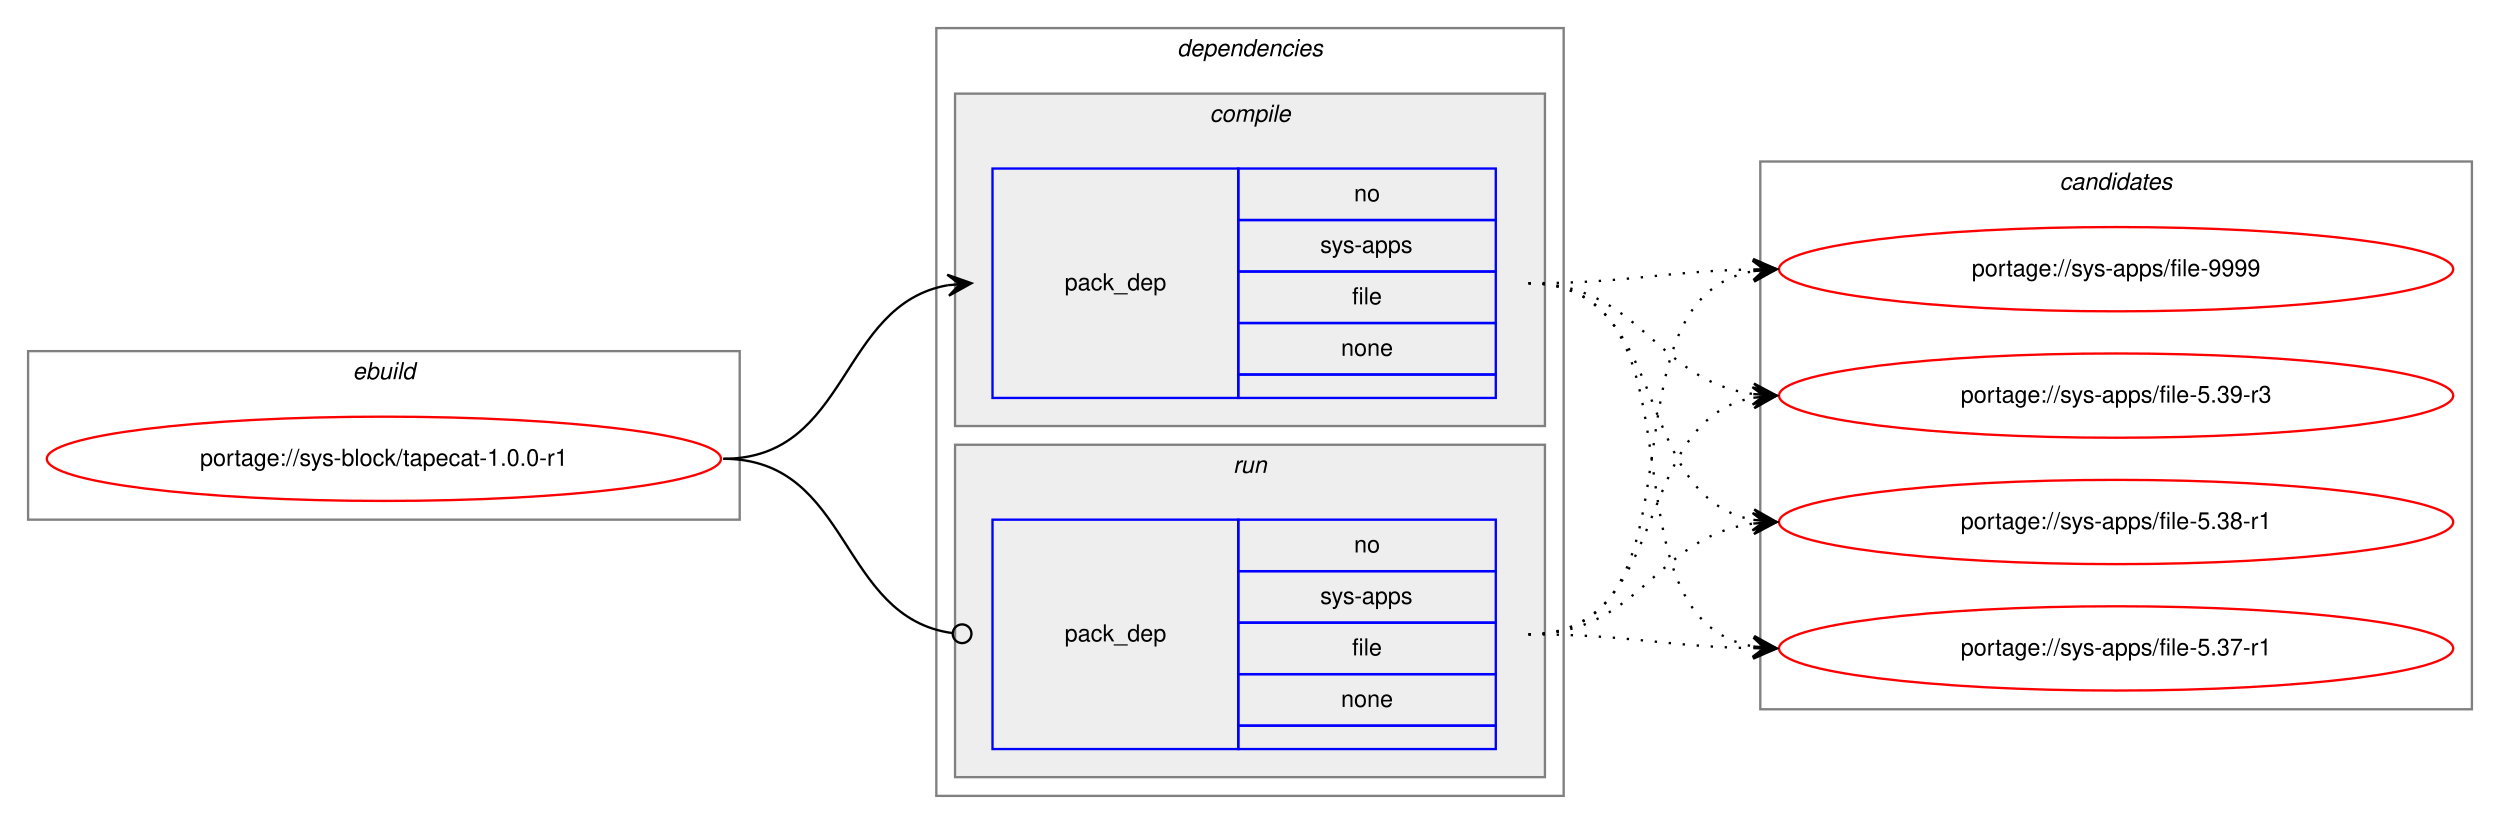
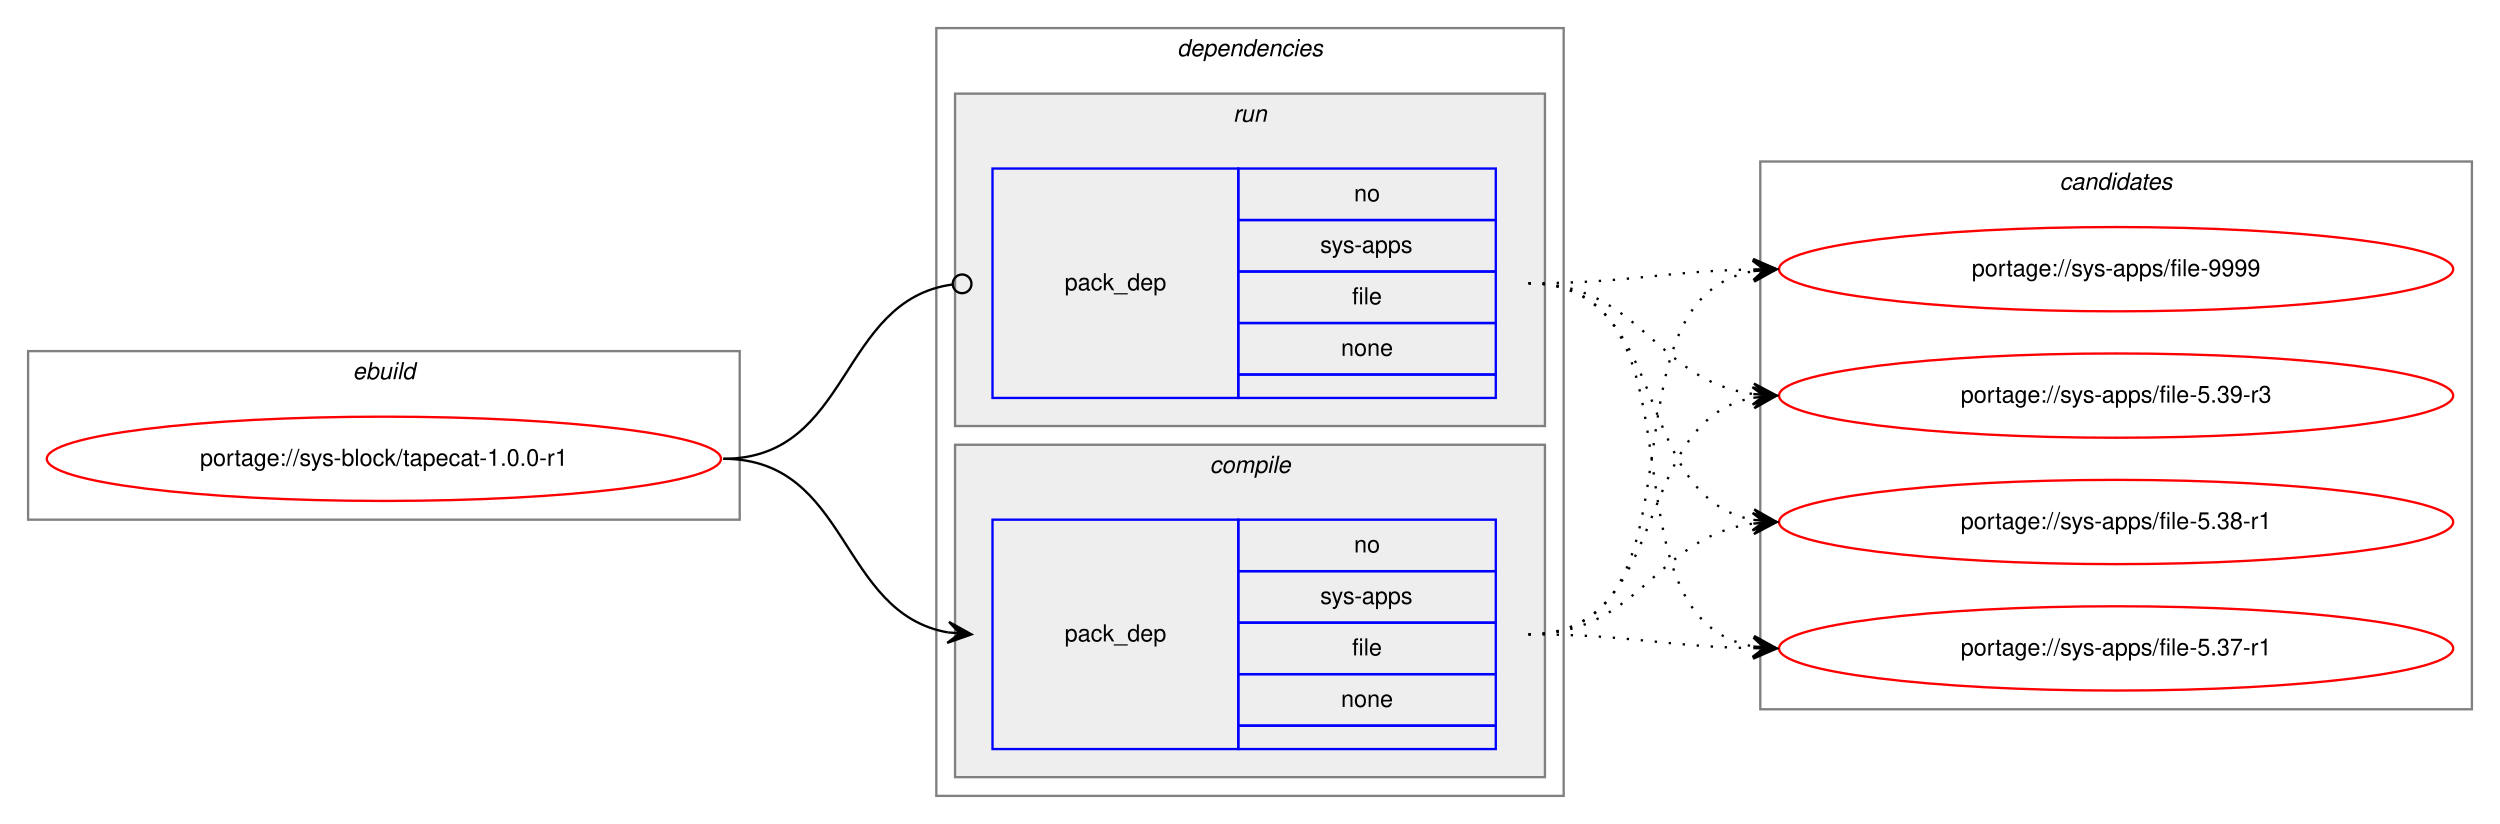
<svg xmlns="http://www.w3.org/2000/svg" xmlns:xlink="http://www.w3.org/1999/xlink" width="1068pt" height="352pt" viewBox="0.00 0.00 1068.00 352.00">
  <g id="graph0" class="graph" transform="scale(1 1) rotate(0) translate(4 348)">
    <polygon fill="white" stroke="transparent" points="-4,4 -4,-348 1064,-348 1064,4 -4,4" />
    <g id="clust1" class="cluster">
      <polygon fill="none" stroke="gray" points="8,-126 8,-198 312,-198 312,-126 8,-126" />
      <text text-anchor="start" x="146.66" y="-186" font-family="Helvetica,sans-Serif" font-style="italic" font-size="10.00">ebuild</text>
    </g>
    <g id="clust2" class="cluster">
      <polygon fill="none" stroke="gray" points="396,-8 396,-336 664,-336 664,-8 396,-8" />
      <text text-anchor="start" x="498.88" y="-324" font-family="Helvetica,sans-Serif" font-style="italic" font-size="10.00">dependencies</text>
    </g>
+     <g id="clust6" class="cluster">
+       <polygon fill="#eeeeee" stroke="gray" points="404,-166 404,-308 656,-308 656,-166 404,-166" />
+       <text text-anchor="start" x="522.78" y="-296" font-family="Helvetica,sans-Serif" font-style="italic" font-size="10.00">run</text>
+     </g>
    <g id="clust3" class="cluster">
-       <polygon fill="#eeeeee" stroke="gray" points="404,-166 404,-308 656,-308 656,-166 404,-166" />
-       <text text-anchor="start" x="512.78" y="-296" font-family="Helvetica,sans-Serif" font-style="italic" font-size="10.00">compile</text>
-     </g>
-     <g id="clust6" class="cluster">
      <polygon fill="#eeeeee" stroke="gray" points="404,-16 404,-158 656,-158 656,-16 404,-16" />
-       <text text-anchor="start" x="522.78" y="-146" font-family="Helvetica,sans-Serif" font-style="italic" font-size="10.00">run</text>
+       <text text-anchor="start" x="512.78" y="-146" font-family="Helvetica,sans-Serif" font-style="italic" font-size="10.00">compile</text>
    </g>
    <g id="clust8" class="cluster">
      <polygon fill="none" stroke="gray" points="748,-45 748,-279 1052,-279 1052,-45 748,-45" />
      <text text-anchor="start" x="875.82" y="-267" font-family="Helvetica,sans-Serif" font-style="italic" font-size="10.00">candidates</text>
    </g>
    <g id="node1" class="node">
      <g id="a_node1">
        <a xlink:href="../sys-block/tapecat-1.0.0-r1.svg" xlink:title="portage://sys-block/tapecat-1.0.0-r1">
          <ellipse fill="none" stroke="red" cx="160" cy="-152" rx="144" ry="18" />
          <text text-anchor="middle" x="160" y="-149" font-family="Helvetica,sans-Serif" font-size="10.00">portage://sys-block/tapecat-1.0.0-r1</text>
        </a>
      </g>
    </g>
    <g id="node2" class="node">
+       <polygon fill="none" stroke="blue" points="420,-28 420,-126 525,-126 525,-28 420,-28" />
+       <text text-anchor="start" x="450.82" y="-74" font-family="Helvetica,sans-Serif" font-size="10.00">pack_dep</text>
+       <polygon fill="none" stroke="blue" points="525,-104 525,-126 635,-126 635,-104 525,-104" />
+       <text text-anchor="start" x="574.44" y="-112" font-family="Helvetica,sans-Serif" font-size="10.00">no</text>
+       <polygon fill="none" stroke="blue" points="525,-82 525,-104 635,-104 635,-82 525,-82" />
+       <text text-anchor="start" x="560" y="-90" font-family="Helvetica,sans-Serif" font-size="10.00">sys-apps</text>
+       <polygon fill="none" stroke="blue" points="525,-60 525,-82 635,-82 635,-60 525,-60" />
+       <text text-anchor="start" x="573.61" y="-68" font-family="Helvetica,sans-Serif" font-size="10.00">file</text>
+       <polygon fill="none" stroke="blue" points="525,-38 525,-60 635,-60 635,-38 525,-38" />
+       <text text-anchor="start" x="568.88" y="-46" font-family="Helvetica,sans-Serif" font-size="10.00">none</text>
+       <polygon fill="none" stroke="blue" points="525,-28 525,-38 635,-38 635,-28 525,-28" />
+     </g>
+     <g id="edge1" class="edge">
+       <path fill="none" stroke="black" d="M305,-152C359.1,-152 354.2,-86.08 400.93,-77.84" />
+       <polygon fill="black" stroke="black" points="411,-77 401.41,-82.32 406.02,-77.42 401.03,-77.83 401.03,-77.83 401.03,-77.83 406.02,-77.42 400.66,-73.35 411,-77 411,-77" />
+     </g>
+     <g id="node3" class="node">
      <polygon fill="none" stroke="blue" points="420,-178 420,-276 525,-276 525,-178 420,-178" />
      <text text-anchor="start" x="450.82" y="-224" font-family="Helvetica,sans-Serif" font-size="10.00">pack_dep</text>
      <polygon fill="none" stroke="blue" points="525,-254 525,-276 635,-276 635,-254 525,-254" />
      <text text-anchor="start" x="574.44" y="-262" font-family="Helvetica,sans-Serif" font-size="10.00">no</text>
      <polygon fill="none" stroke="blue" points="525,-232 525,-254 635,-254 635,-232 525,-232" />
      <text text-anchor="start" x="560" y="-240" font-family="Helvetica,sans-Serif" font-size="10.00">sys-apps</text>
      <polygon fill="none" stroke="blue" points="525,-210 525,-232 635,-232 635,-210 525,-210" />
      <text text-anchor="start" x="573.61" y="-218" font-family="Helvetica,sans-Serif" font-size="10.00">file</text>
      <polygon fill="none" stroke="blue" points="525,-188 525,-210 635,-210 635,-188 525,-188" />
      <text text-anchor="start" x="568.88" y="-196" font-family="Helvetica,sans-Serif" font-size="10.00">none</text>
      <polygon fill="none" stroke="blue" points="525,-178 525,-188 635,-188 635,-178 525,-178" />
    </g>
-     <g id="edge1" class="edge">
-       <path fill="none" stroke="black" d="M305,-152C359.1,-152 354.2,-217.92 400.93,-226.16" />
-       <polygon fill="black" stroke="black" points="411,-227 400.66,-230.65 406.02,-226.58 401.03,-226.17 401.03,-226.17 401.03,-226.17 406.02,-226.58 401.41,-221.68 411,-227 411,-227" />
-     </g>
-     <g id="node3" class="node">
-       <polygon fill="none" stroke="blue" points="420,-28 420,-126 525,-126 525,-28 420,-28" />
-       <text text-anchor="start" x="450.82" y="-74" font-family="Helvetica,sans-Serif" font-size="10.00">pack_dep</text>
-       <polygon fill="none" stroke="blue" points="525,-104 525,-126 635,-126 635,-104 525,-104" />
-       <text text-anchor="start" x="574.44" y="-112" font-family="Helvetica,sans-Serif" font-size="10.00">no</text>
-       <polygon fill="none" stroke="blue" points="525,-82 525,-104 635,-104 635,-82 525,-82" />
-       <text text-anchor="start" x="560" y="-90" font-family="Helvetica,sans-Serif" font-size="10.00">sys-apps</text>
-       <polygon fill="none" stroke="blue" points="525,-60 525,-82 635,-82 635,-60 525,-60" />
-       <text text-anchor="start" x="573.61" y="-68" font-family="Helvetica,sans-Serif" font-size="10.00">file</text>
-       <polygon fill="none" stroke="blue" points="525,-38 525,-60 635,-60 635,-38 525,-38" />
-       <text text-anchor="start" x="568.88" y="-46" font-family="Helvetica,sans-Serif" font-size="10.00">none</text>
-       <polygon fill="none" stroke="blue" points="525,-28 525,-38 635,-38 635,-28 525,-28" />
-     </g>
    <g id="edge2" class="edge">
-       <path fill="none" stroke="black" d="M305,-152C359.89,-152 354.05,-84.15 403.01,-77.52" />
-       <ellipse fill="none" stroke="black" cx="407.01" cy="-77.26" rx="4" ry="4" />
+       <path fill="none" stroke="black" d="M305,-152C359.89,-152 354.05,-219.85 403.01,-226.48" />
+       <ellipse fill="none" stroke="black" cx="407.01" cy="-226.74" rx="4" ry="4" />
    </g>
    <g id="node4" class="node">
      <g id="a_node4">
        <a xlink:href="../sys-apps/file-9999.svg" xlink:title="portage://sys-apps/file-9999">
          <ellipse fill="none" stroke="red" cx="900" cy="-233" rx="144" ry="18" />
          <text text-anchor="middle" x="900" y="-230" font-family="Helvetica,sans-Serif" font-size="10.00">portage://sys-apps/file-9999</text>
        </a>
      </g>
    </g>
    <g id="edge3" class="edge">
-       <path fill="none" stroke="black" stroke-dasharray="1,5" d="M649,-227C692.5,-227 705.78,-232.1 744.56,-232.9" />
-       <polygon fill="black" stroke="black" points="755,-233 744.96,-237.4 750,-232.95 745,-232.9 745,-232.9 745,-232.9 750,-232.95 745.05,-228.4 755,-233 755,-233" />
+       <path fill="none" stroke="black" stroke-dasharray="1,5" d="M649,-77C729.22,-77 676.2,-219.88 744.98,-232.16" />
+       <polygon fill="black" stroke="black" points="755,-233 744.66,-236.65 750.02,-232.58 745.03,-232.17 745.03,-232.17 745.03,-232.17 750.02,-232.58 745.41,-227.68 755,-233 755,-233" />
    </g>
    <g id="node5" class="node">
      <g id="a_node5">
        <a xlink:href="../sys-apps/file-5.39-r3.svg" xlink:title="portage://sys-apps/file-5.39-r3">
          <ellipse fill="none" stroke="red" cx="900" cy="-179" rx="144" ry="18" />
          <text text-anchor="middle" x="900" y="-176" font-family="Helvetica,sans-Serif" font-size="10.00">portage://sys-apps/file-5.39-r3</text>
        </a>
      </g>
    </g>
    <g id="edge4" class="edge">
-       <path fill="none" stroke="black" stroke-dasharray="1,5" d="M649,-227C697.08,-227 702.68,-185.51 744.79,-179.68" />
-       <polygon fill="black" stroke="black" points="755,-179 745.32,-184.15 750.01,-179.33 745.02,-179.66 745.02,-179.66 745.02,-179.66 750.01,-179.33 744.72,-175.17 755,-179 755,-179" />
+       <path fill="none" stroke="black" stroke-dasharray="1,5" d="M649,-77C710.68,-77 692.14,-167.77 744.73,-178.06" />
+       <polygon fill="black" stroke="black" points="755,-179 744.63,-182.57 750.02,-178.54 745.04,-178.08 745.04,-178.08 745.04,-178.08 750.02,-178.54 745.45,-173.6 755,-179 755,-179" />
    </g>
    <g id="node6" class="node">
      <g id="a_node6">
        <a xlink:href="../sys-apps/file-5.38-r1.svg" xlink:title="portage://sys-apps/file-5.38-r1">
          <ellipse fill="none" stroke="red" cx="900" cy="-125" rx="144" ry="18" />
          <text text-anchor="middle" x="900" y="-122" font-family="Helvetica,sans-Serif" font-size="10.00">portage://sys-apps/file-5.38-r1</text>
        </a>
      </g>
    </g>
    <g id="edge5" class="edge">
-       <path fill="none" stroke="black" stroke-dasharray="1,5" d="M649,-227C710.68,-227 692.14,-136.23 744.73,-125.94" />
-       <polygon fill="black" stroke="black" points="755,-125 745.45,-130.4 750.02,-125.46 745.04,-125.92 745.04,-125.92 745.04,-125.92 750.02,-125.46 744.63,-121.43 755,-125 755,-125" />
+       <path fill="none" stroke="black" stroke-dasharray="1,5" d="M649,-77C697.08,-77 702.68,-118.49 744.79,-124.32" />
+       <polygon fill="black" stroke="black" points="755,-125 744.72,-128.83 750.01,-124.67 745.02,-124.34 745.02,-124.34 745.02,-124.34 750.01,-124.67 745.32,-119.85 755,-125 755,-125" />
    </g>
    <g id="node7" class="node">
      <g id="a_node7">
        <a xlink:href="../sys-apps/file-5.37-r1.svg" xlink:title="portage://sys-apps/file-5.37-r1">
          <ellipse fill="none" stroke="red" cx="900" cy="-71" rx="144" ry="18" />
          <text text-anchor="middle" x="900" y="-68" font-family="Helvetica,sans-Serif" font-size="10.00">portage://sys-apps/file-5.37-r1</text>
        </a>
      </g>
    </g>
    <g id="edge6" class="edge">
+       <path fill="none" stroke="black" stroke-dasharray="1,5" d="M649,-77C692.5,-77 705.78,-71.9 744.56,-71.1" />
+       <polygon fill="black" stroke="black" points="755,-71 745.05,-75.6 750,-71.05 745,-71.1 745,-71.1 745,-71.1 750,-71.05 744.96,-66.6 755,-71 755,-71" />
+     </g>
+     <g id="edge7" class="edge">
+       <path fill="none" stroke="black" stroke-dasharray="1,5" d="M649,-227C692.5,-227 705.78,-232.1 744.56,-232.9" />
+       <polygon fill="black" stroke="black" points="755,-233 744.96,-237.4 750,-232.95 745,-232.9 745,-232.9 745,-232.9 750,-232.95 745.05,-228.4 755,-233 755,-233" />
+     </g>
+     <g id="edge8" class="edge">
+       <path fill="none" stroke="black" stroke-dasharray="1,5" d="M649,-227C697.08,-227 702.68,-185.51 744.79,-179.68" />
+       <polygon fill="black" stroke="black" points="755,-179 745.32,-184.15 750.01,-179.33 745.02,-179.66 745.02,-179.66 745.02,-179.66 750.01,-179.33 744.72,-175.17 755,-179 755,-179" />
+     </g>
+     <g id="edge9" class="edge">
+       <path fill="none" stroke="black" stroke-dasharray="1,5" d="M649,-227C710.68,-227 692.14,-136.23 744.73,-125.94" />
+       <polygon fill="black" stroke="black" points="755,-125 745.45,-130.4 750.02,-125.46 745.04,-125.92 745.04,-125.92 745.04,-125.92 750.02,-125.46 744.63,-121.43 755,-125 755,-125" />
+     </g>
+     <g id="edge10" class="edge">
      <path fill="none" stroke="black" stroke-dasharray="1,5" d="M649,-227C729.22,-227 676.2,-84.12 744.98,-71.84" />
      <polygon fill="black" stroke="black" points="755,-71 745.41,-76.32 750.02,-71.42 745.03,-71.83 745.03,-71.83 745.03,-71.83 750.02,-71.42 744.66,-67.35 755,-71 755,-71" />
    </g>
-     <g id="edge7" class="edge">
-       <path fill="none" stroke="black" stroke-dasharray="1,5" d="M649,-77C729.22,-77 676.2,-219.88 744.98,-232.16" />
-       <polygon fill="black" stroke="black" points="755,-233 744.66,-236.65 750.02,-232.58 745.03,-232.17 745.03,-232.17 745.03,-232.17 750.02,-232.58 745.41,-227.68 755,-233 755,-233" />
-     </g>
-     <g id="edge8" class="edge">
-       <path fill="none" stroke="black" stroke-dasharray="1,5" d="M649,-77C710.68,-77 692.14,-167.77 744.73,-178.06" />
-       <polygon fill="black" stroke="black" points="755,-179 744.63,-182.57 750.02,-178.54 745.04,-178.08 745.04,-178.08 745.04,-178.08 750.02,-178.54 745.45,-173.6 755,-179 755,-179" />
-     </g>
-     <g id="edge9" class="edge">
-       <path fill="none" stroke="black" stroke-dasharray="1,5" d="M649,-77C697.08,-77 702.68,-118.49 744.79,-124.32" />
-       <polygon fill="black" stroke="black" points="755,-125 744.72,-128.83 750.01,-124.67 745.02,-124.34 745.02,-124.34 745.02,-124.34 750.01,-124.67 745.32,-119.85 755,-125 755,-125" />
-     </g>
-     <g id="edge10" class="edge">
-       <path fill="none" stroke="black" stroke-dasharray="1,5" d="M649,-77C692.5,-77 705.78,-71.9 744.56,-71.1" />
-       <polygon fill="black" stroke="black" points="755,-71 745.05,-75.6 750,-71.05 745,-71.1 745,-71.1 745,-71.1 750,-71.05 744.96,-66.6 755,-71 755,-71" />
-     </g>
  </g>
</svg>
